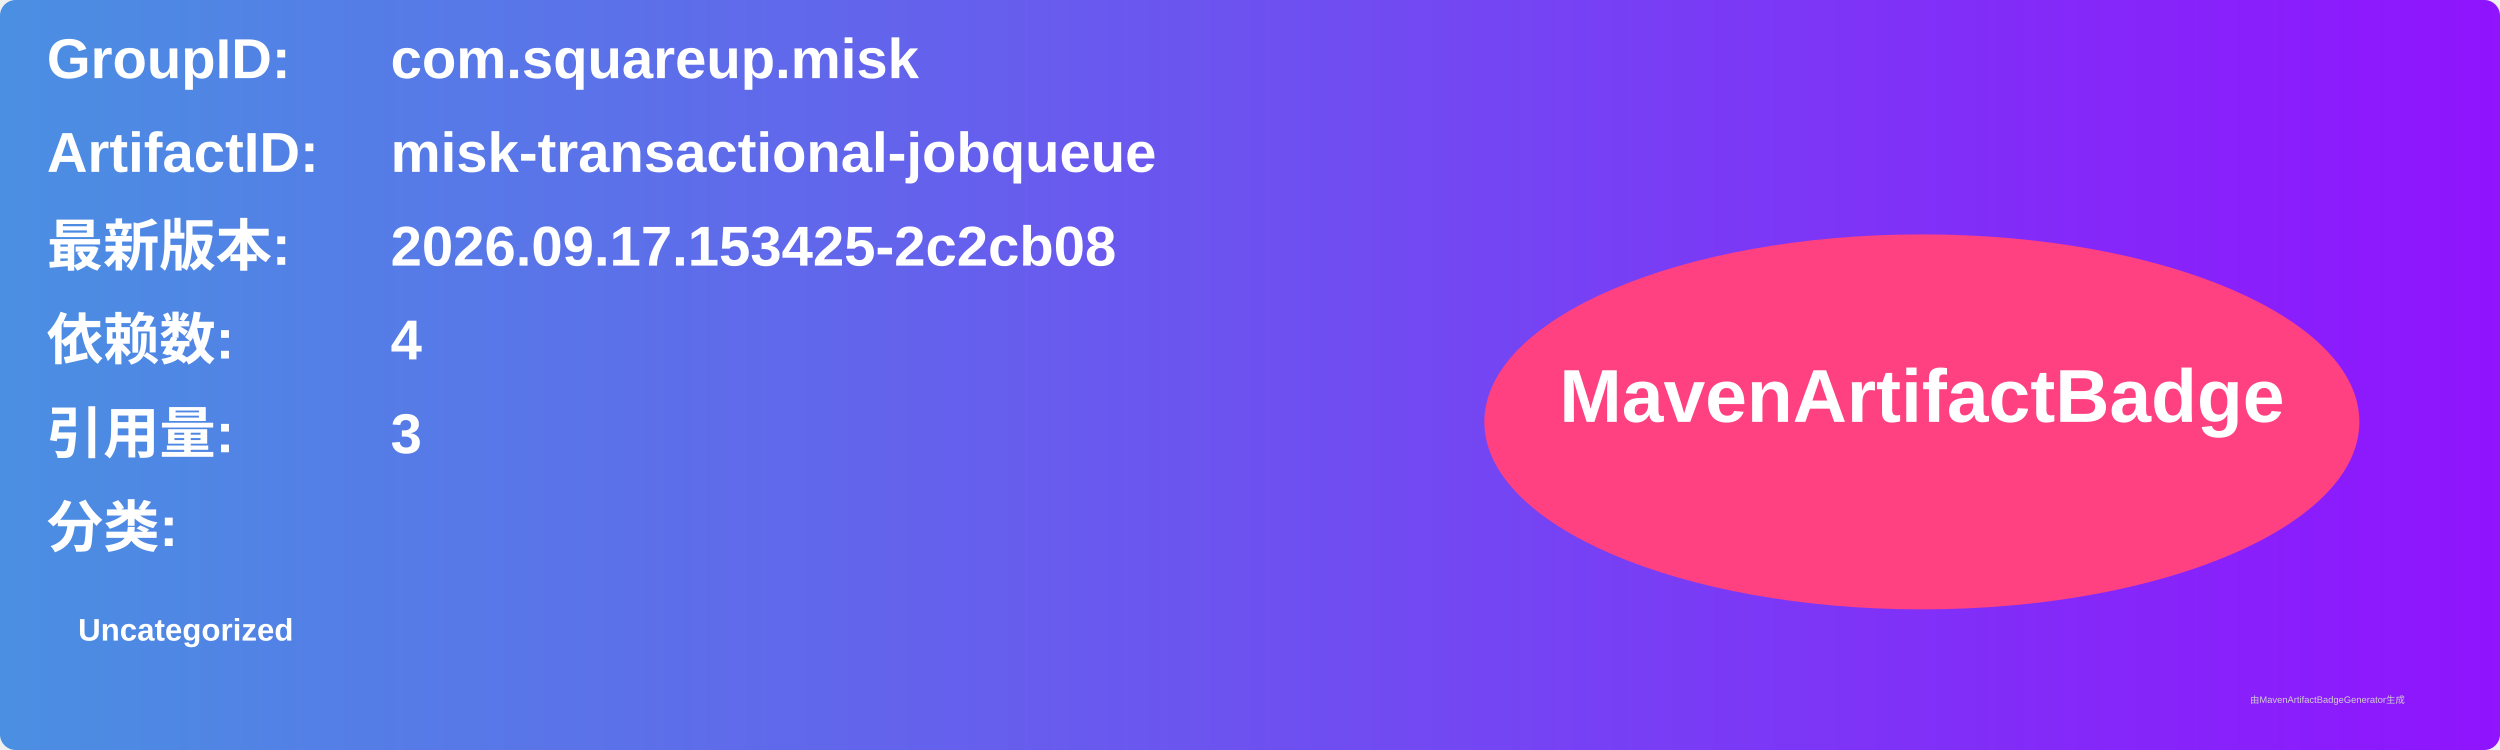
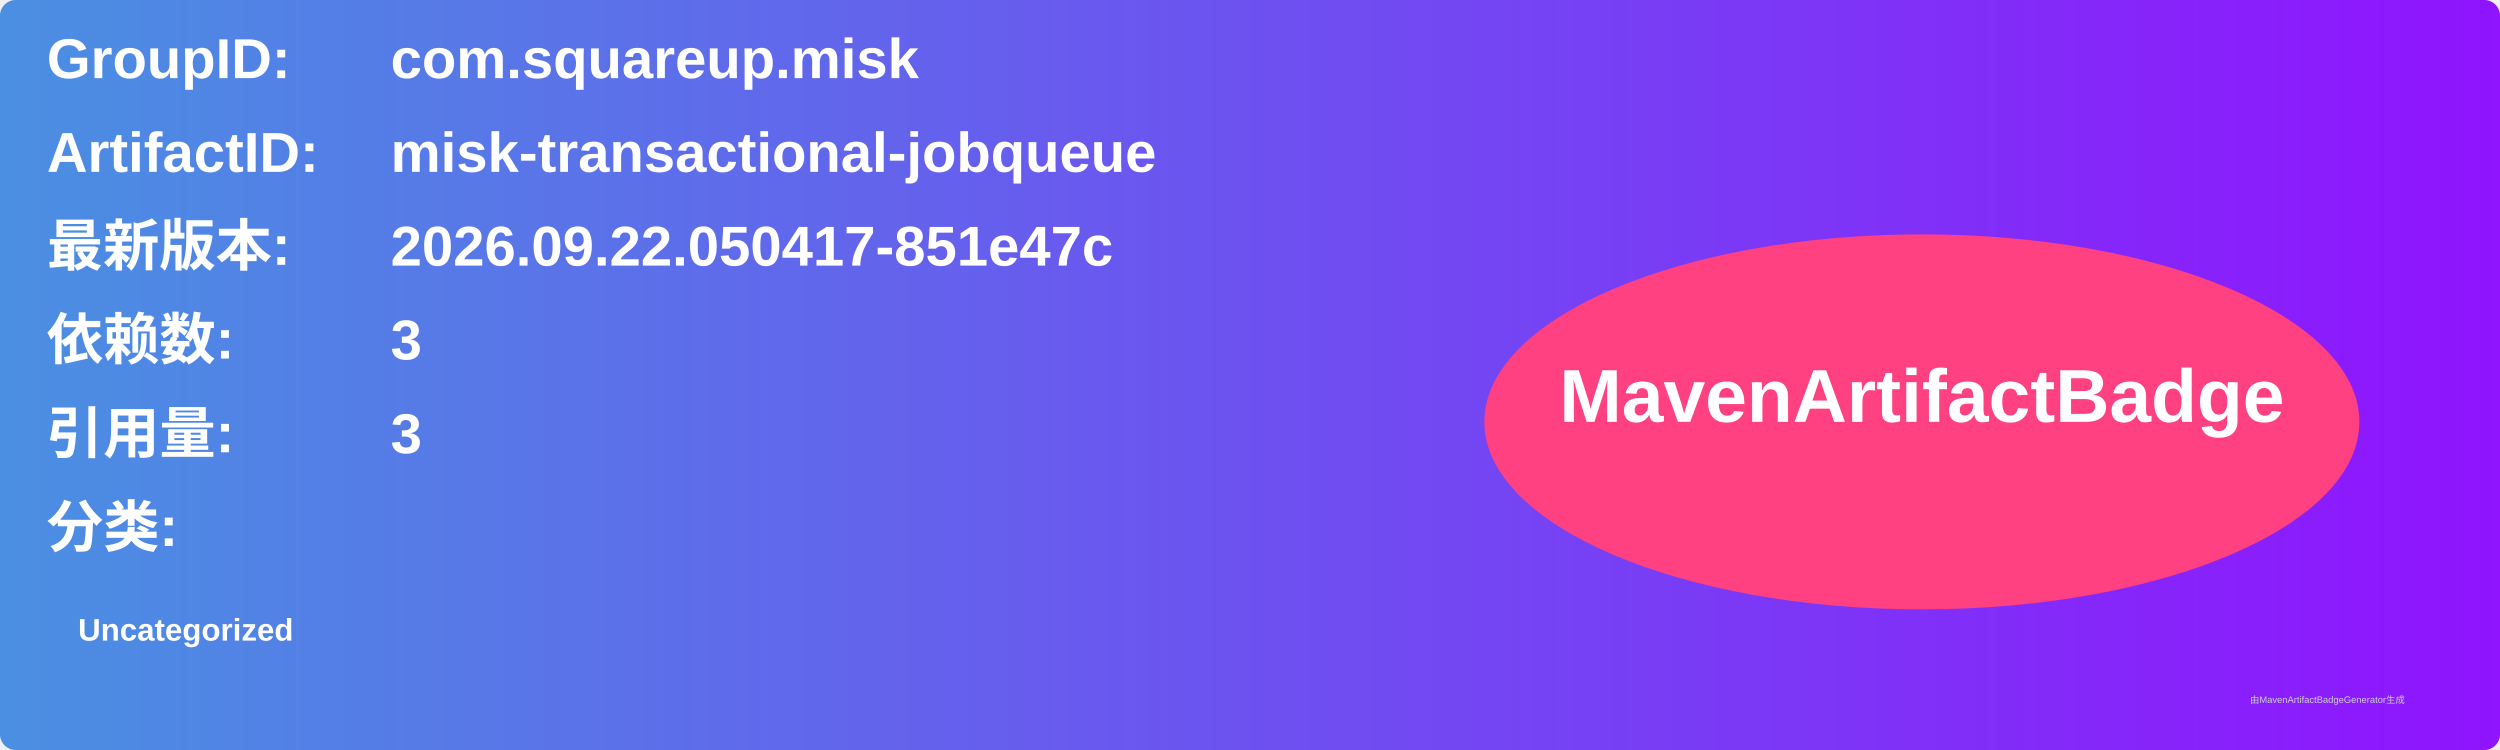
<svg xmlns="http://www.w3.org/2000/svg" width="800" height="240" viewBox="0 0 800 240">
  <linearGradient id="grad" x1="0%" y1="0%" x2="100%" y2="0%">
    <stop offset="0%" stop-color="#4a90e2" />
    <stop offset="100%" stop-color="#9013fe" />
  </linearGradient>
  <rect width="100%" height="100%" rx="5" ry="5" fill="url(#grad)" />
  <g transform="translate(15, 15)">
    <text x="0" y="10" font-family="Arial" font-size="18" fill="white" font-weight="bold" width="260">GroupID:</text>
    <text x="110" y="10" font-family="Arial" font-size="18" fill="white" font-weight="bold" width="460">com.squareup.misk</text>
    <text x="0" y="40" font-family="Arial" font-size="18" fill="white" font-weight="bold" width="260">ArtifactID:</text>
    <text x="110" y="40" font-family="Arial" font-size="18" fill="white" font-weight="bold" width="460">misk-transactional-jobqueue</text>
    <text x="0" y="70" font-family="Arial" font-size="18" fill="white" font-weight="bold">最新版本:</text>
    <text x="110" y="70" font-family="Arial" font-size="18" fill="white" font-weight="bold">
-       <tspan font-weight="bold">2026.09.17.153425-2c2cb08</tspan>
+       <tspan font-weight="bold">2026.09.22.050417-851e47c</tspan>
    </text>
    <text x="0" y="100" font-family="Arial" font-size="18" fill="white" font-weight="bold">依赖数: </text>
    <text x="110" y="100" font-family="Arial" font-size="18" fill="white">
-       <tspan font-weight="bold">4</tspan>
+       <tspan font-weight="bold">3</tspan>
    </text>
    <text x="0" y="130" font-family="Arial" font-size="18" fill="white" font-weight="bold">引用量: </text>
    <text x="110" y="130" font-family="Arial" font-size="18" fill="white">
      <tspan font-weight="bold">3</tspan>
    </text>
    <text x="0" y="160" font-family="Arial" font-size="18" fill="white" font-weight="bold">分类:</text>
    <text x="10" y="190" font-family="Arial" font-size="10" fill="white">
      <tspan font-weight="bold">Uncategorized</tspan>
    </text>
    <ellipse cx="600" cy="120" rx="140" ry="60" fill="#ff4081" />
    <text x="600" y="120" text-anchor="middle" font-family="Arial" font-size="24" fill="white" font-weight="bold">MavenArtifactBadge</text>
  </g>
  <text x="720" y="225" font-family="Arial" font-size="3" fill="#d0d0d0">由MavenArtifactBadgeGenerator生成</text>
</svg>
